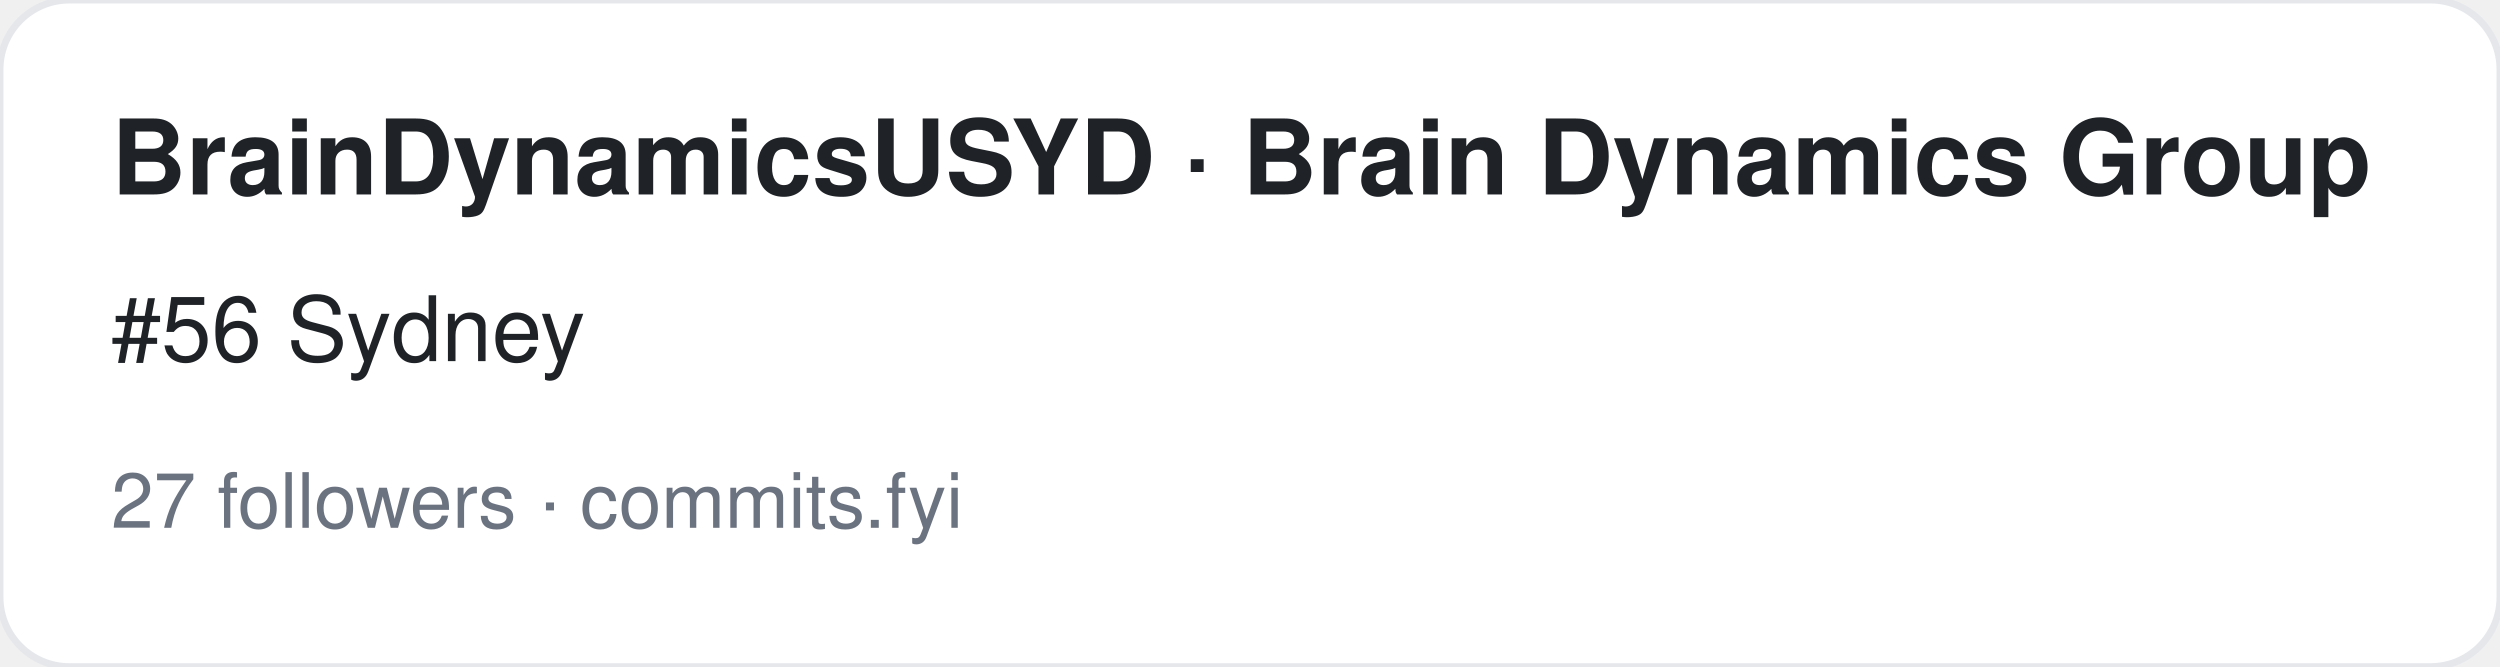
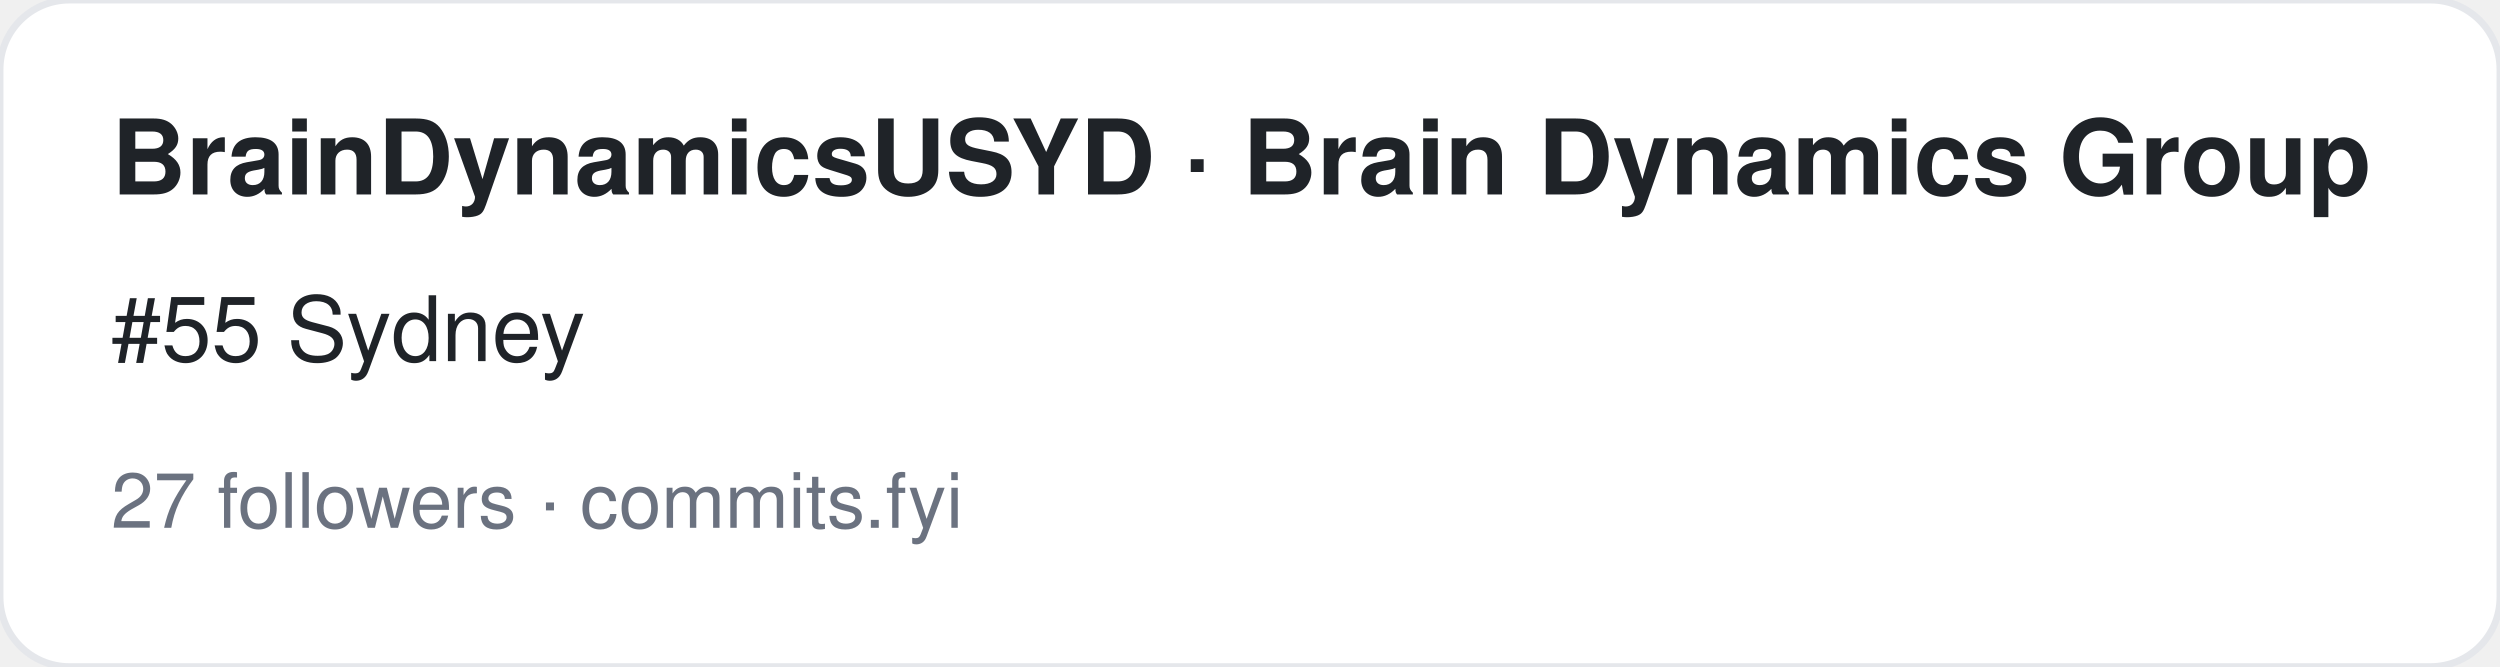
<svg xmlns="http://www.w3.org/2000/svg" width="360" height="96" viewBox="0 0 360 96" font-family="-apple-system,BlinkMacSystemFont,Segoe UI,Helvetica,Arial,sans-serif">
  <rect width="360" height="96" rx="10" fill="#ffffff" stroke="#e5e7eb" />
  <text x="16" y="28" font-size="15" font-weight="700" fill="#1f2328">BrainDynamicsUSYD · Brain Dynamics Group</text>
-   <text x="16" y="52" font-size="13" fill="#1f2328">#56 Sydney</text>
+   <text x="16" y="52" font-size="13" fill="#1f2328">#55 Sydney</text>
  <text x="16" y="76" font-size="11" fill="#6b7280">27 followers · commits.fyi</text>
</svg>
